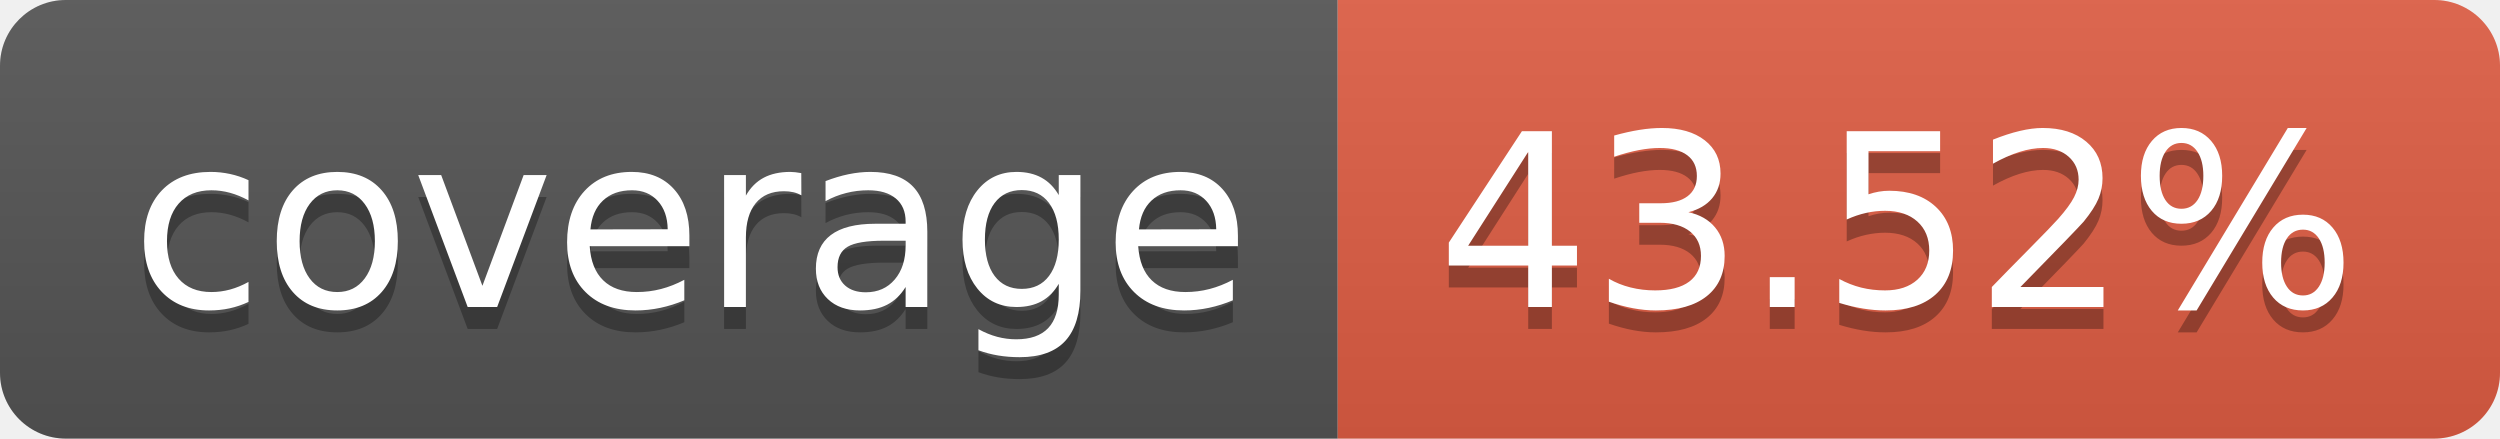
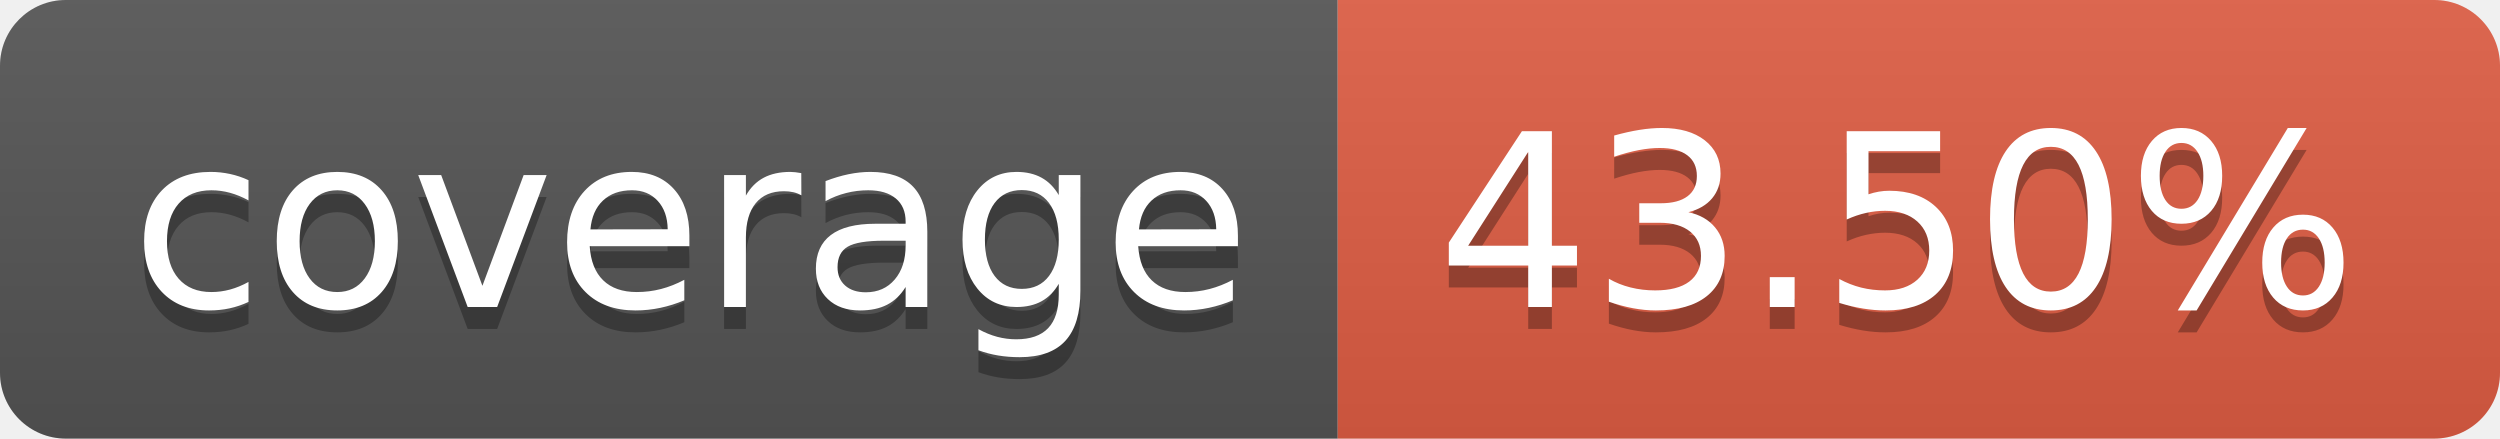
- <svg xmlns="http://www.w3.org/2000/svg" width="114" height="20" role="img" aria-label="coverage: 43.52%">
+ <svg xmlns="http://www.w3.org/2000/svg" width="114" height="20" role="img" aria-label="coverage: 43.50%">
  <linearGradient id="s" x2="0" y2="100%">
    <stop offset="0" stop-color="#bbb" stop-opacity=".1" />
    <stop offset="1" stop-opacity=".1" />
  </linearGradient>
  <clipPath id="r">
    <rect width="114" height="20" rx="3" fill="#fff" />
  </clipPath>
  <g clip-path="url(#r)">
    <rect width="61" height="20" fill="#555" />
    <rect x="61" width="53" height="20" fill="#e05d44" />
    <rect width="114" height="20" fill="url(#s)" />
  </g>
  <g fill="#fff" text-anchor="middle" font-family="Verdana,Geneva,DejaVu Sans,sans-serif" text-rendering="geometricPrecision" font-size="110">
    <text aria-hidden="true" x="315" y="150" fill="#010101" fill-opacity=".3" transform="scale(.1)" textLength="510">coverage</text>
    <text x="315" y="140" transform="scale(.1)" fill="#fff" textLength="510">coverage</text>
-     <text aria-hidden="true" x="865" y="150" fill="#010101" fill-opacity=".3" transform="scale(.1)" textLength="430">43.52%</text>
-     <text x="865" y="140" transform="scale(.1)" fill="#fff" textLength="430">43.52%</text>
+     <text aria-hidden="true" x="865" y="150" fill="#010101" fill-opacity=".3" transform="scale(.1)" textLength="430">43.50%</text>
+     <text x="865" y="140" transform="scale(.1)" fill="#fff" textLength="430">43.50%</text>
  </g>
</svg>
